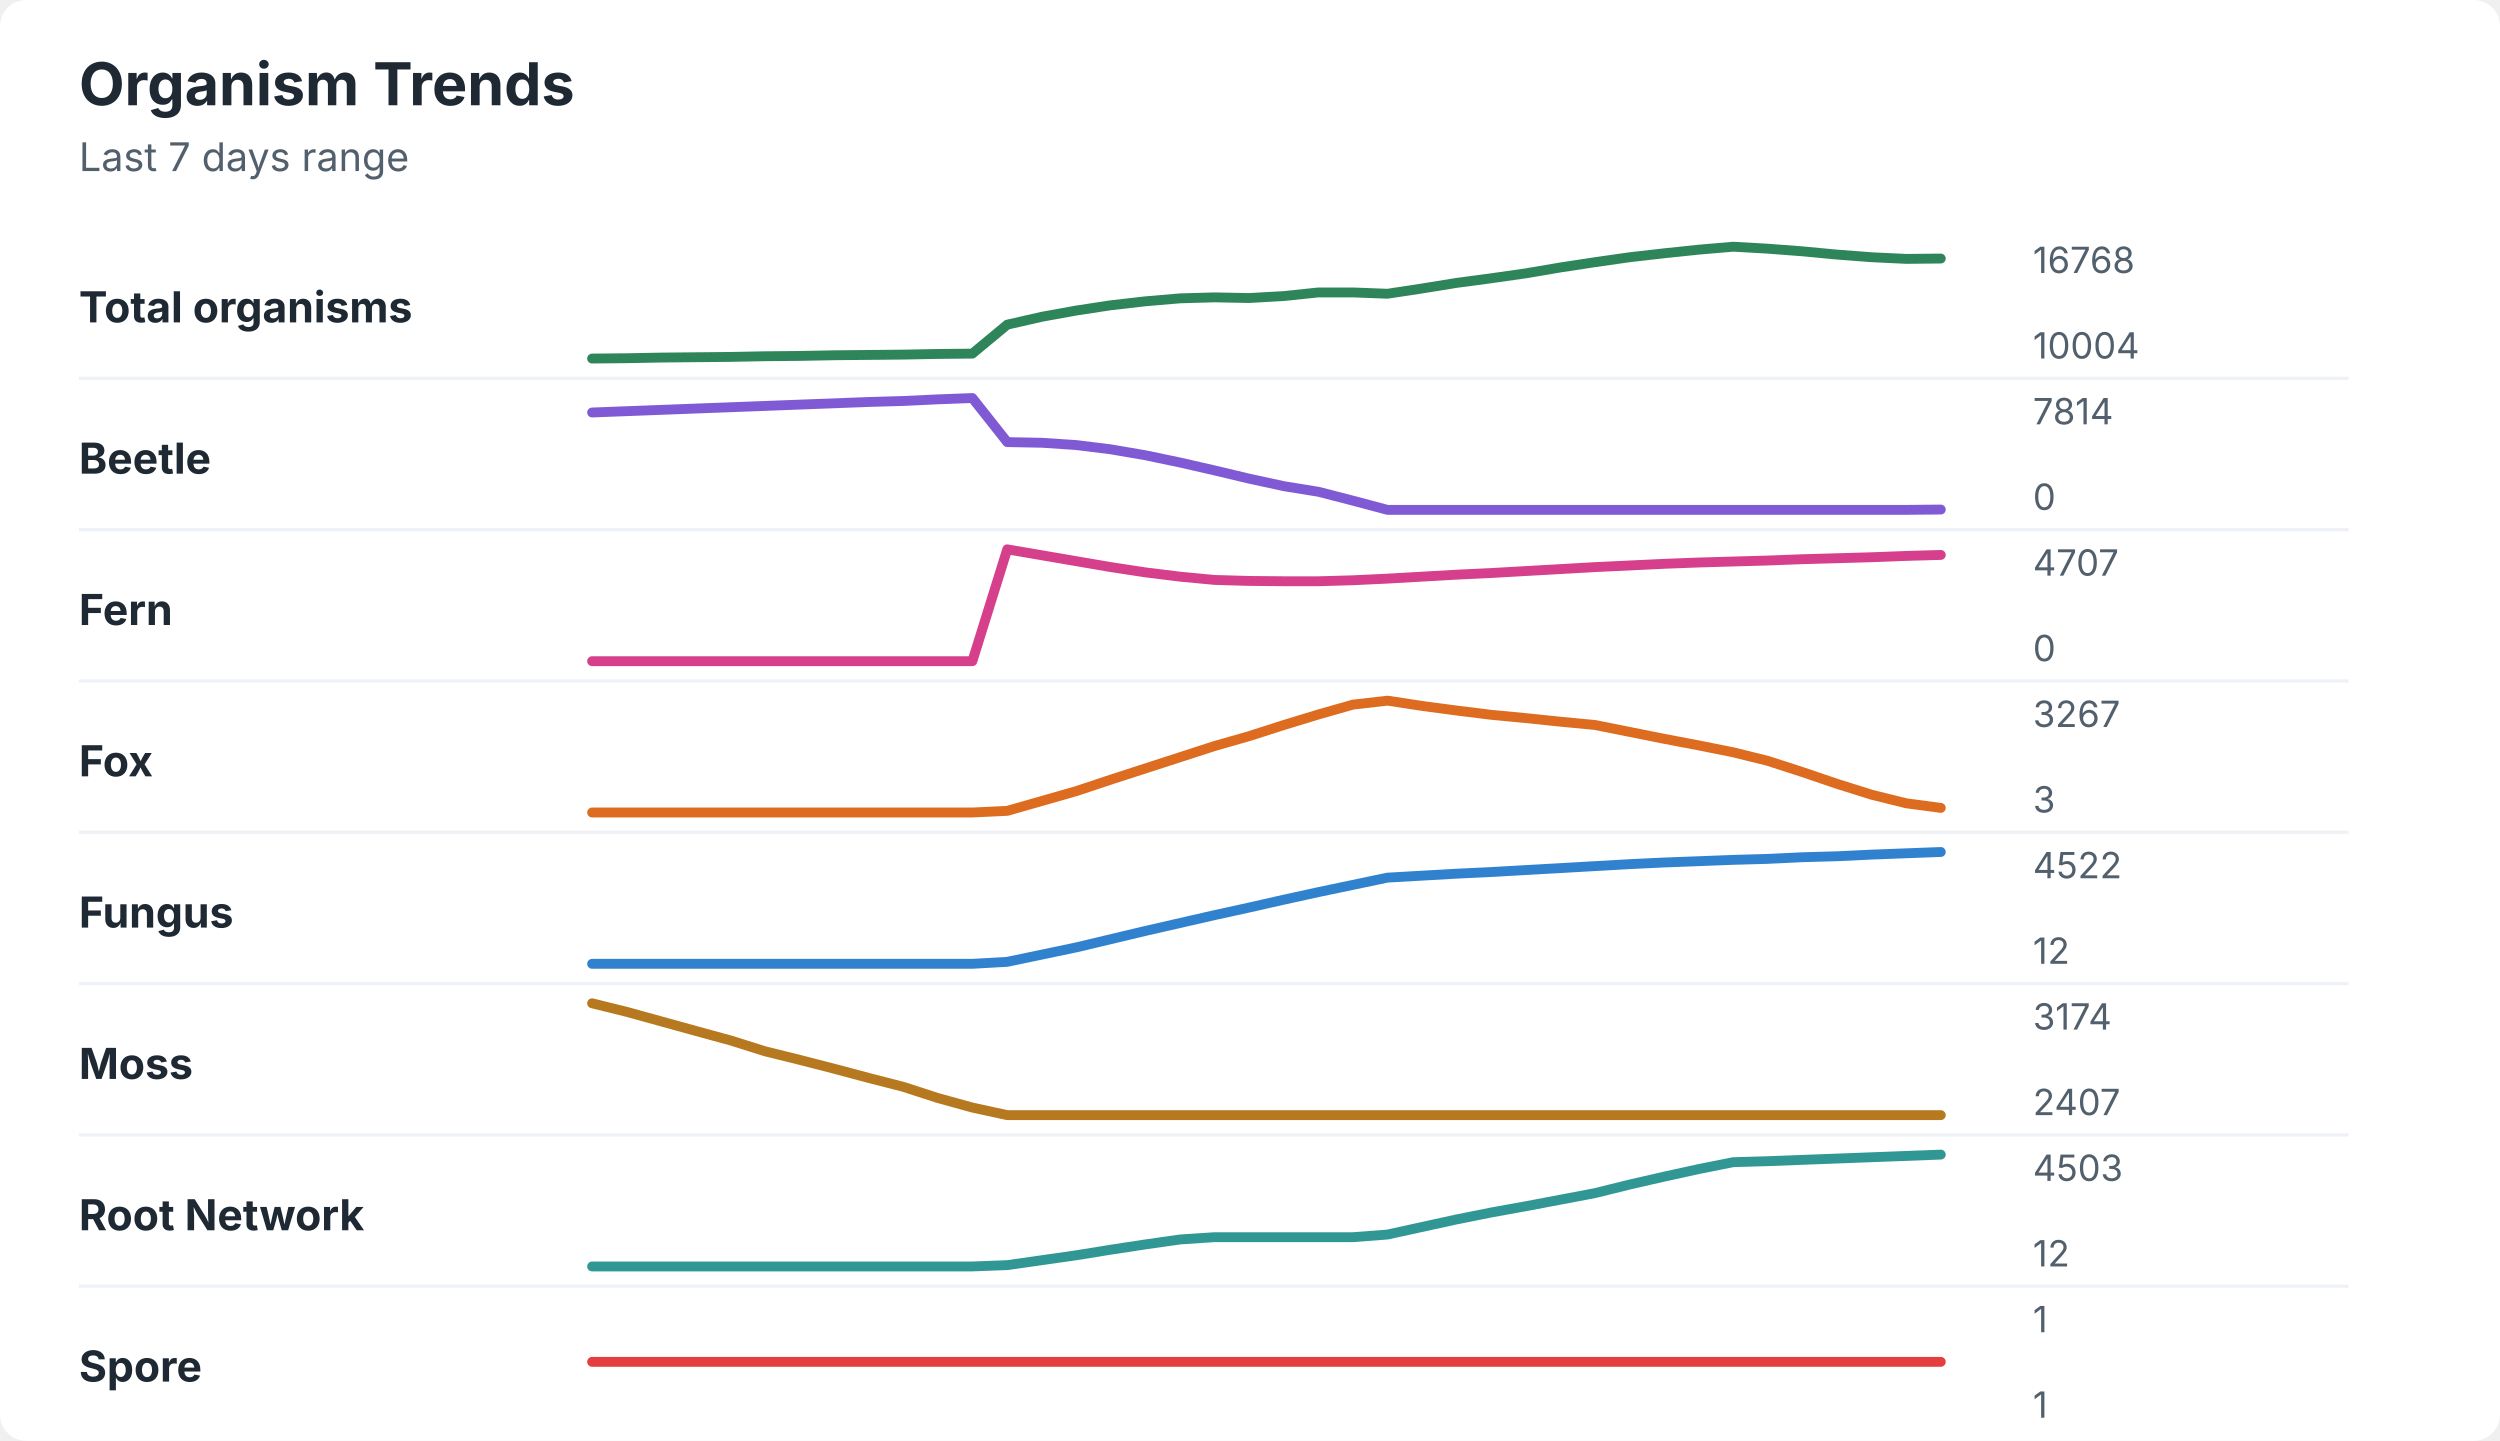
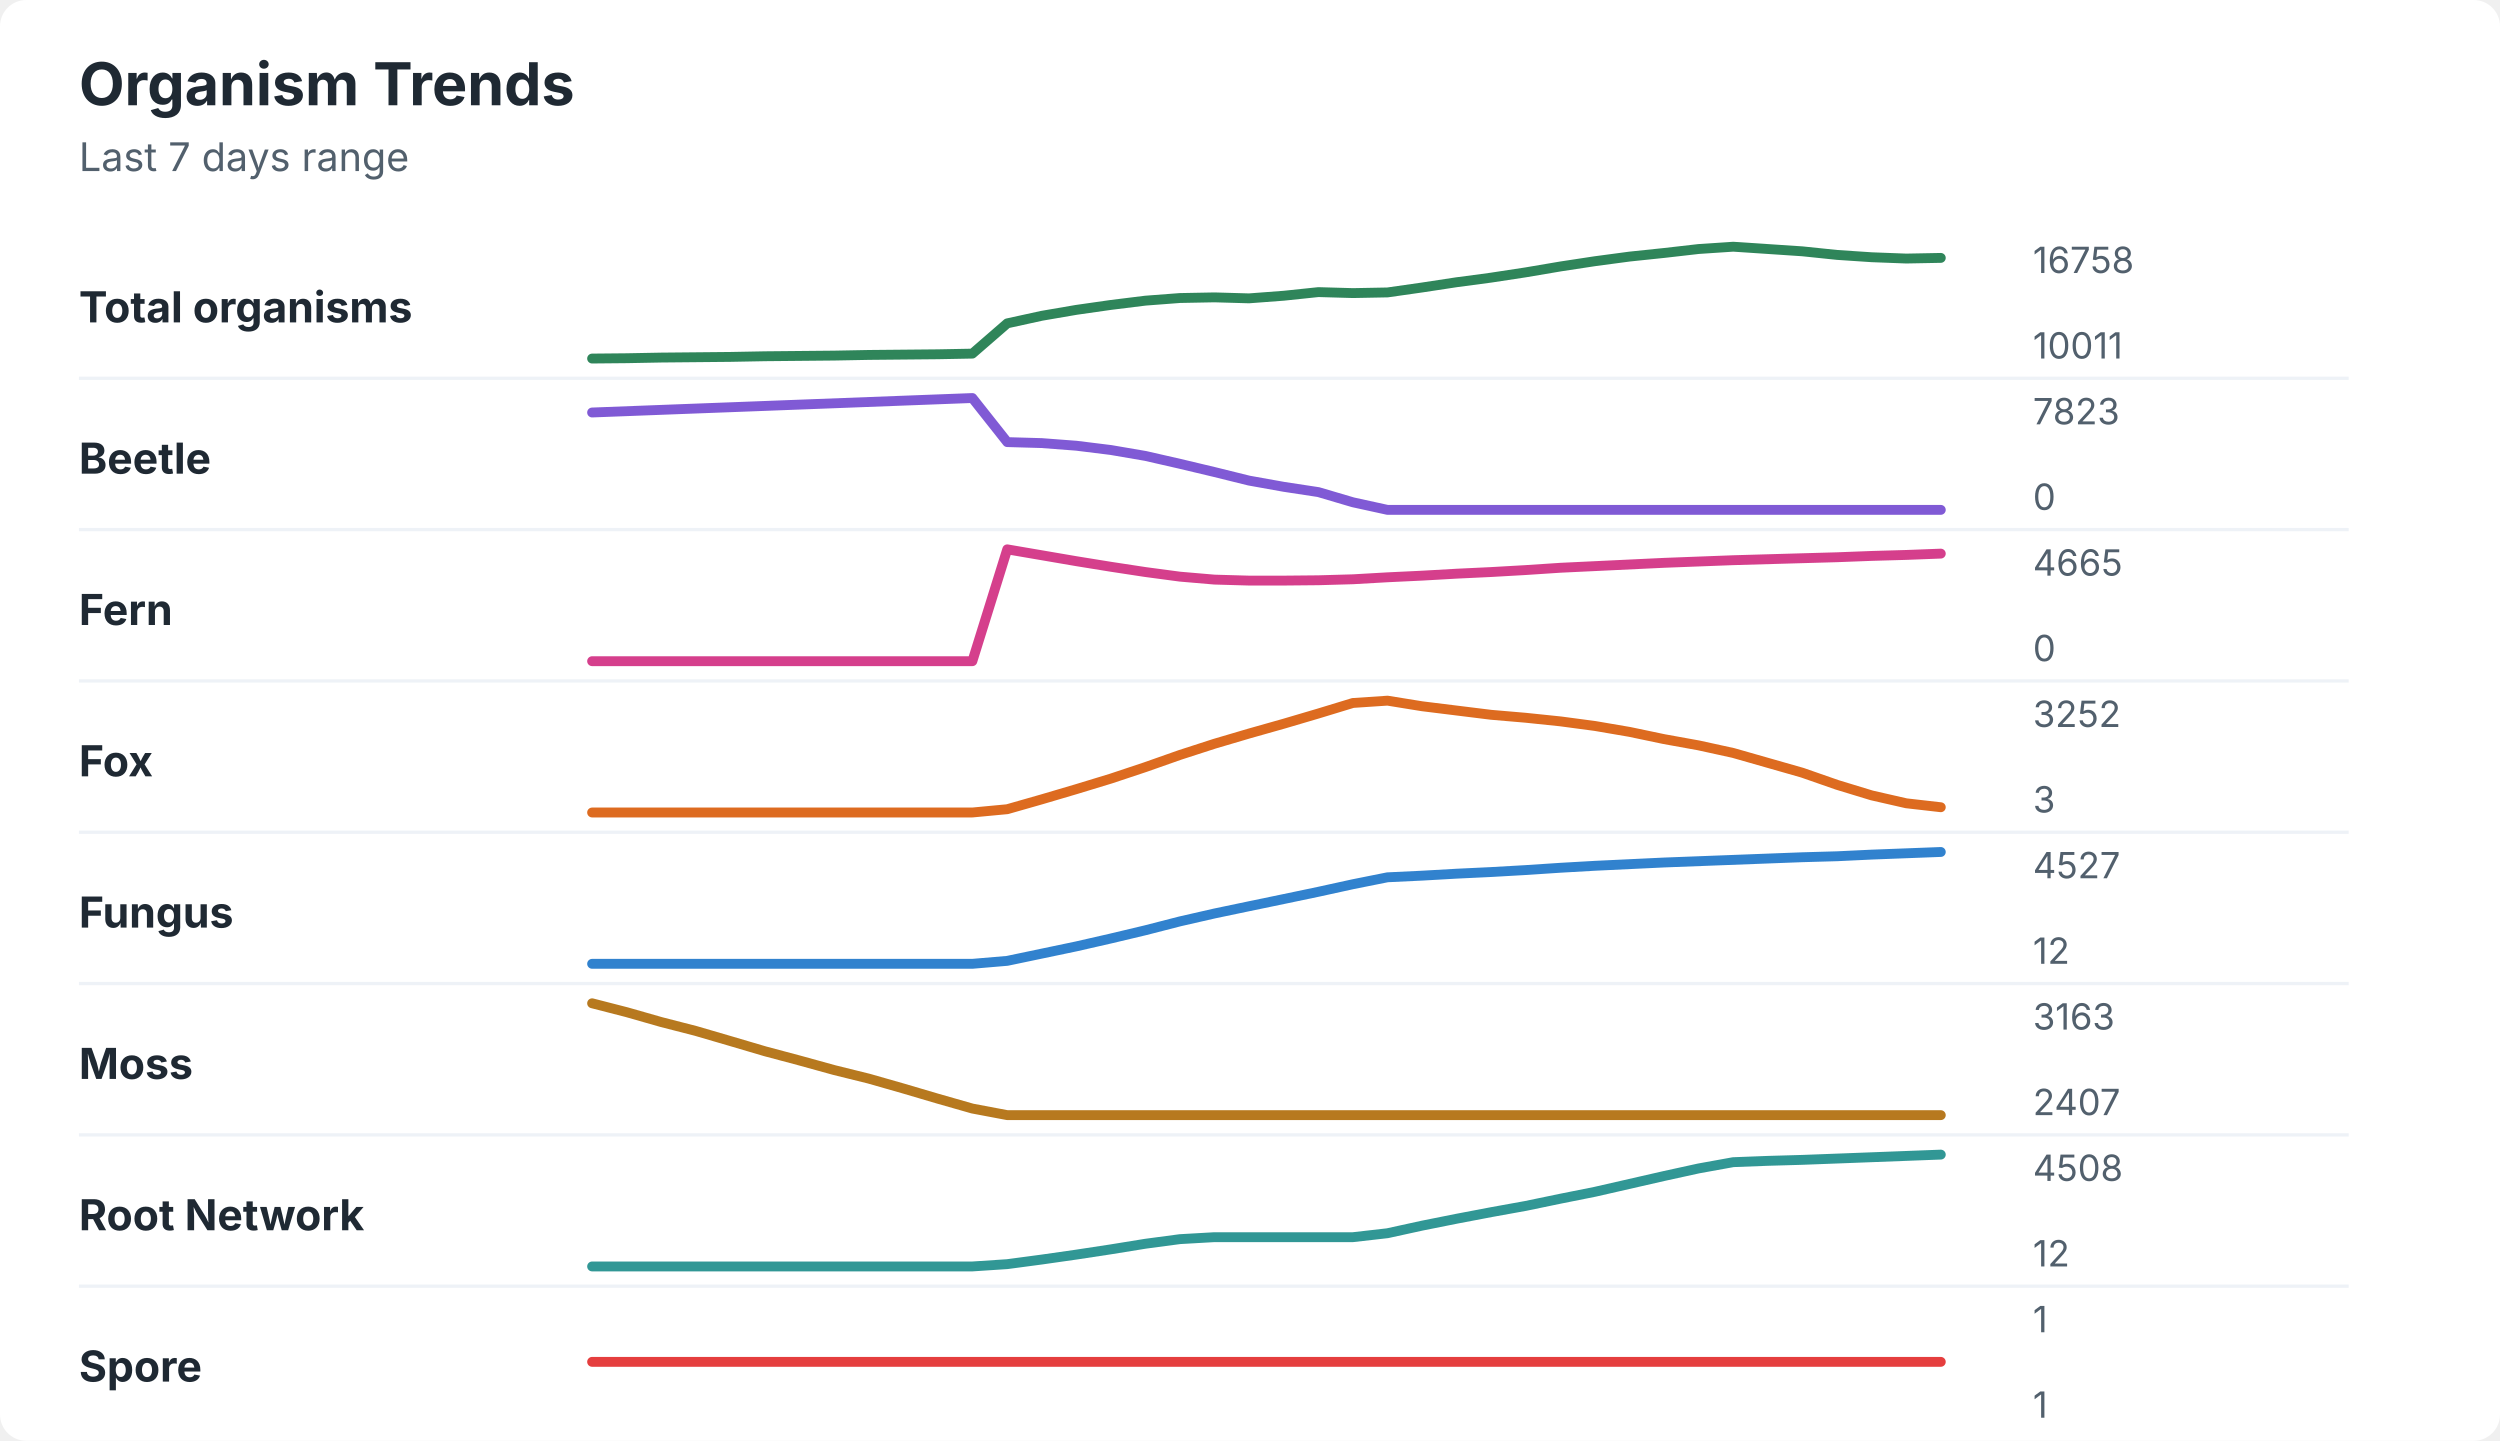
<svg xmlns="http://www.w3.org/2000/svg" width="760" height="438" viewBox="0 0 760 438" role="img" aria-labelledby="title desc">
  <rect width="760" height="438" rx="8" fill="#ffffff" />
  <style>
    text { font-family: -apple-system, BlinkMacSystemFont, "Segoe UI", sans-serif; }
    .title { font-size: 18px; font-weight: 700; fill: #1f2933; }
    .subtitle { font-size: 12px; fill: #52606d; }
    .label { font-size: 13px; font-weight: 650; fill: #1f2933; }
    .axis-value { font-size: 11px; fill: #52606d; }
    .separator { stroke: #eef2f7; stroke-width: 1; }
  </style>
  <text x="24" y="32" class="title">Organism Trends</text>
  <text x="24" y="52" class="subtitle">Last 7 days range</text>
  <text x="24" y="98" class="label">Total organisms</text>
-   <polyline points="180.0,109.0 190.5,108.9 201.0,108.7 211.5,108.6 222.1,108.5 232.6,108.3 243.1,108.2 253.6,108.0 264.1,107.9 274.6,107.8 285.1,107.6 295.6,107.5 306.2,98.7 316.7,96.3 327.2,94.4 337.7,92.8 348.2,91.6 358.7,90.7 369.2,90.4 379.7,90.6 390.3,90.0 400.8,88.9 411.3,88.9 421.8,89.3 432.3,87.7 442.8,86.0 453.3,84.6 463.8,83.1 474.4,81.3 484.9,79.7 495.4,78.2 505.9,77.0 516.4,75.9 526.9,75.0 537.4,75.6 547.9,76.4 558.5,77.4 569.0,78.2 579.5,78.7 590.0,78.6 " fill="none" stroke="#2f855a" stroke-width="3" stroke-linecap="round" stroke-linejoin="round" />
-   <text x="618" y="83" class="axis-value">16768</text>
-   <text x="618" y="109" class="axis-value">10004</text>
+   <polyline points="180.0,109.0 190.5,108.9 201.0,108.7 211.5,108.6 222.1,108.5 232.6,108.3 243.1,108.2 253.6,108.1 264.1,107.9 274.6,107.8 285.1,107.7 295.6,107.5 306.2,98.3 316.7,96.0 327.2,94.2 337.7,92.7 348.2,91.4 358.7,90.6 369.2,90.4 379.7,90.7 390.3,89.9 400.8,88.8 411.3,89.1 421.8,88.9 432.3,87.4 442.8,85.8 453.3,84.4 463.8,82.8 474.4,81.0 484.9,79.4 495.4,78.0 505.9,76.9 516.4,75.7 526.9,75.0 537.4,75.7 547.9,76.4 558.5,77.5 569.0,78.2 579.5,78.6 590.0,78.4 " fill="none" stroke="#2f855a" stroke-width="3" stroke-linecap="round" stroke-linejoin="round" />
+   <text x="618" y="83" class="axis-value">16758</text>
+   <text x="618" y="109" class="axis-value">10011</text>
  <line x1="24" y1="115.0" x2="714" y2="115.0" class="separator" />
  <text x="24" y="144" class="label">Beetle</text>
-   <polyline points="180.0,125.4 190.5,125.0 201.0,124.6 211.5,124.2 222.1,123.8 232.6,123.4 243.1,123.0 253.6,122.6 264.1,122.2 274.6,121.9 285.1,121.4 295.6,121.0 306.2,134.4 316.7,134.6 327.2,135.3 337.7,136.6 348.2,138.4 358.7,140.6 369.2,143.0 379.7,145.5 390.3,147.8 400.8,149.5 411.3,152.2 421.8,155.0 432.3,155.0 442.8,155.0 453.3,155.0 463.8,155.0 474.4,155.0 484.9,155.0 495.4,155.0 505.9,155.0 516.4,155.0 526.9,155.0 537.4,155.0 547.9,155.0 558.5,155.0 569.0,155.0 579.5,155.0 590.0,154.9 " fill="none" stroke="#805ad5" stroke-width="3" stroke-linecap="round" stroke-linejoin="round" />
-   <text x="618" y="129" class="axis-value">7814</text>
+   <polyline points="180.0,125.4 190.5,125.0 201.0,124.6 211.5,124.2 222.1,123.8 232.6,123.4 243.1,123.0 253.6,122.6 264.1,122.2 274.6,121.8 285.1,121.4 295.6,121.0 306.2,134.4 316.7,134.7 327.2,135.5 337.7,136.8 348.2,138.6 358.7,141.0 369.2,143.5 379.7,146.1 390.3,148.0 400.8,149.6 411.3,152.7 421.8,155.0 432.3,155.0 442.8,155.0 453.3,155.0 463.8,155.0 474.4,155.0 484.9,155.0 495.4,155.0 505.9,155.0 516.4,155.0 526.9,155.0 537.4,155.0 547.9,155.0 558.5,155.0 569.0,155.0 579.5,155.0 590.0,155.0 " fill="none" stroke="#805ad5" stroke-width="3" stroke-linecap="round" stroke-linejoin="round" />
+   <text x="618" y="129" class="axis-value">7823</text>
  <text x="618" y="155" class="axis-value">0</text>
  <line x1="24" y1="161.0" x2="714" y2="161.0" class="separator" />
  <text x="24" y="190" class="label">Fern</text>
-   <polyline points="180.0,201.0 190.5,201.0 201.0,201.0 211.5,201.0 222.1,201.0 232.6,201.0 243.1,201.0 253.6,201.0 264.1,201.0 274.6,201.0 285.1,201.0 295.6,201.0 306.2,167.0 316.7,168.8 327.2,170.6 337.7,172.4 348.2,174.0 358.7,175.3 369.2,176.3 379.7,176.6 390.3,176.7 400.8,176.7 411.3,176.4 421.8,175.9 432.3,175.3 442.8,174.7 453.3,174.2 463.8,173.6 474.4,173.0 484.9,172.4 495.4,171.9 505.9,171.4 516.4,171.0 526.9,170.7 537.4,170.4 547.9,170.0 558.5,169.7 569.0,169.4 579.5,169.0 590.0,168.7 " fill="none" stroke="#d53f8c" stroke-width="3" stroke-linecap="round" stroke-linejoin="round" />
-   <text x="618" y="175" class="axis-value">4707</text>
+   <polyline points="180.0,201.0 190.5,201.0 201.0,201.0 211.5,201.0 222.1,201.0 232.6,201.0 243.1,201.0 253.6,201.0 264.1,201.0 274.6,201.0 285.1,201.0 295.6,201.0 306.2,167.0 316.7,168.8 327.2,170.6 337.7,172.3 348.2,173.9 358.7,175.3 369.2,176.2 379.7,176.5 390.3,176.5 400.8,176.4 411.3,176.1 421.8,175.5 432.3,175.0 442.8,174.4 453.3,173.9 463.8,173.3 474.4,172.6 484.9,172.1 495.4,171.6 505.9,171.1 516.4,170.7 526.9,170.3 537.4,170.0 547.9,169.7 558.5,169.4 569.0,169.0 579.5,168.7 590.0,168.3 " fill="none" stroke="#d53f8c" stroke-width="3" stroke-linecap="round" stroke-linejoin="round" />
+   <text x="618" y="175" class="axis-value">4665</text>
  <text x="618" y="201" class="axis-value">0</text>
  <line x1="24" y1="207.0" x2="714" y2="207.0" class="separator" />
  <text x="24" y="236" class="label">Fox</text>
-   <polyline points="180.0,247.0 190.5,247.0 201.0,247.0 211.5,247.0 222.1,247.0 232.6,247.0 243.1,247.0 253.6,247.0 264.1,247.0 274.6,247.0 285.1,247.0 295.6,247.0 306.2,246.5 316.7,243.5 327.2,240.5 337.7,237.0 348.2,233.6 358.7,230.2 369.2,226.8 379.7,223.8 390.3,220.4 400.8,217.2 411.3,214.2 421.8,213.0 432.3,214.6 442.8,216.0 453.3,217.3 463.8,218.3 474.4,219.4 484.9,220.4 495.4,222.5 505.9,224.6 516.4,226.6 526.9,228.7 537.4,231.3 547.9,234.7 558.5,238.3 569.0,241.6 579.5,244.2 590.0,245.6 " fill="none" stroke="#dd6b20" stroke-width="3" stroke-linecap="round" stroke-linejoin="round" />
-   <text x="618" y="221" class="axis-value">3267</text>
+   <polyline points="180.0,247.0 190.5,247.0 201.0,247.0 211.5,247.0 222.1,247.0 232.6,247.0 243.1,247.0 253.6,247.0 264.1,247.0 274.6,247.0 285.1,247.0 295.6,247.0 306.2,246.0 316.7,243.0 327.2,239.9 337.7,236.7 348.2,233.2 358.7,229.5 369.2,226.1 379.7,223.0 390.3,220.0 400.8,216.9 411.3,213.7 421.8,213.0 432.3,214.7 442.8,216.0 453.3,217.3 463.8,218.2 474.4,219.3 484.9,220.7 495.4,222.5 505.9,224.7 516.4,226.6 526.9,228.9 537.4,231.9 547.9,234.9 558.5,238.6 569.0,241.8 579.5,244.2 590.0,245.4 " fill="none" stroke="#dd6b20" stroke-width="3" stroke-linecap="round" stroke-linejoin="round" />
+   <text x="618" y="221" class="axis-value">3252</text>
  <text x="618" y="247" class="axis-value">3</text>
  <line x1="24" y1="253.0" x2="714" y2="253.0" class="separator" />
  <text x="24" y="282" class="label">Fungus</text>
-   <polyline points="180.0,293.0 190.5,293.0 201.0,293.0 211.5,293.0 222.1,293.0 232.6,293.0 243.1,293.0 253.6,293.0 264.1,293.0 274.6,293.0 285.1,293.0 295.6,293.0 306.2,292.4 316.7,290.2 327.2,288.0 337.7,285.5 348.2,283.0 358.7,280.6 369.2,278.2 379.7,275.9 390.3,273.5 400.8,271.2 411.3,269.0 421.8,266.8 432.3,266.2 442.8,265.6 453.3,265.1 463.8,264.5 474.4,263.9 484.9,263.3 495.4,262.7 505.9,262.2 516.4,261.8 526.9,261.4 537.4,261.1 547.9,260.6 558.5,260.3 569.0,259.8 579.5,259.4 590.0,259.0 " fill="none" stroke="#3182ce" stroke-width="3" stroke-linecap="round" stroke-linejoin="round" />
-   <text x="618" y="267" class="axis-value">4522</text>
+   <polyline points="180.0,293.0 190.5,293.0 201.0,293.0 211.5,293.0 222.1,293.0 232.6,293.0 243.1,293.0 253.6,293.0 264.1,293.0 274.6,293.0 285.1,293.0 295.6,293.0 306.2,292.1 316.7,289.9 327.2,287.7 337.7,285.3 348.2,282.8 358.7,280.1 369.2,277.7 379.7,275.5 390.3,273.3 400.8,271.1 411.3,268.8 421.8,266.7 432.3,266.2 442.8,265.6 453.3,265.1 463.8,264.5 474.4,263.8 484.9,263.2 495.4,262.7 505.9,262.2 516.4,261.8 526.9,261.4 537.4,261.0 547.9,260.6 558.5,260.3 569.0,259.8 579.5,259.4 590.0,259.0 " fill="none" stroke="#3182ce" stroke-width="3" stroke-linecap="round" stroke-linejoin="round" />
+   <text x="618" y="267" class="axis-value">4527</text>
  <text x="618" y="293" class="axis-value">12</text>
  <line x1="24" y1="299.0" x2="714" y2="299.0" class="separator" />
  <text x="24" y="328" class="label">Moss</text>
-   <polyline points="180.0,305.0 190.5,307.6 201.0,310.5 211.5,313.4 222.1,316.3 232.6,319.6 243.1,322.2 253.6,324.9 264.1,327.7 274.6,330.4 285.1,333.8 295.6,336.7 306.2,339.0 316.7,339.0 327.2,339.0 337.7,339.0 348.2,339.0 358.7,339.0 369.2,339.0 379.7,339.0 390.3,339.0 400.8,339.0 411.3,339.0 421.8,339.0 432.3,339.0 442.8,339.0 453.3,339.0 463.8,339.0 474.4,339.0 484.9,339.0 495.4,339.0 505.9,339.0 516.4,339.0 526.9,339.0 537.4,339.0 547.9,339.0 558.5,339.0 569.0,339.0 579.5,339.0 590.0,339.0 " fill="none" stroke="#b7791f" stroke-width="3" stroke-linecap="round" stroke-linejoin="round" />
-   <text x="618" y="313" class="axis-value">3174</text>
+   <polyline points="180.0,305.0 190.5,307.7 201.0,310.7 211.5,313.4 222.1,316.5 232.6,319.6 243.1,322.4 253.6,325.3 264.1,327.9 274.6,330.9 285.1,334.0 295.6,337.0 306.2,339.0 316.7,339.0 327.2,339.0 337.7,339.0 348.2,339.0 358.7,339.0 369.2,339.0 379.7,339.0 390.3,339.0 400.8,339.0 411.3,339.0 421.8,339.0 432.3,339.0 442.8,339.0 453.3,339.0 463.8,339.0 474.4,339.0 484.9,339.0 495.4,339.0 505.9,339.0 516.4,339.0 526.9,339.0 537.4,339.0 547.9,339.0 558.5,339.0 569.0,339.0 579.5,339.0 590.0,339.0 " fill="none" stroke="#b7791f" stroke-width="3" stroke-linecap="round" stroke-linejoin="round" />
+   <text x="618" y="313" class="axis-value">3163</text>
  <text x="618" y="339" class="axis-value">2407</text>
  <line x1="24" y1="345.0" x2="714" y2="345.0" class="separator" />
  <text x="24" y="374" class="label">Root Network</text>
-   <polyline points="180.0,385.0 190.5,385.0 201.0,385.0 211.5,385.0 222.1,385.0 232.6,385.0 243.1,385.0 253.6,385.0 264.1,385.0 274.6,385.0 285.1,385.0 295.6,385.0 306.2,384.6 316.7,383.1 327.2,381.6 337.7,379.9 348.2,378.3 358.7,376.8 369.2,376.1 379.7,376.1 390.3,376.1 400.8,376.1 411.3,376.1 421.8,375.3 432.3,373.0 442.8,370.7 453.3,368.6 463.8,366.7 474.4,364.7 484.9,362.7 495.4,360.1 505.9,357.7 516.4,355.4 526.9,353.3 537.4,353.0 547.9,352.6 558.5,352.2 569.0,351.8 579.5,351.4 590.0,351.0 " fill="none" stroke="#319795" stroke-width="3" stroke-linecap="round" stroke-linejoin="round" />
-   <text x="618" y="359" class="axis-value">4503</text>
+   <polyline points="180.0,385.0 190.5,385.0 201.0,385.0 211.5,385.0 222.1,385.0 232.6,385.0 243.1,385.0 253.6,385.0 264.1,385.0 274.6,385.0 285.1,385.0 295.6,385.0 306.2,384.3 316.7,382.9 327.2,381.4 337.7,379.8 348.2,378.1 358.7,376.7 369.2,376.1 379.7,376.1 390.3,376.1 400.8,376.1 411.3,376.1 421.8,374.9 432.3,372.6 442.8,370.5 453.3,368.5 463.8,366.6 474.4,364.4 484.9,362.3 495.4,359.9 505.9,357.5 516.4,355.2 526.9,353.3 537.4,352.9 547.9,352.6 558.5,352.2 569.0,351.8 579.5,351.4 590.0,351.0 " fill="none" stroke="#319795" stroke-width="3" stroke-linecap="round" stroke-linejoin="round" />
+   <text x="618" y="359" class="axis-value">4508</text>
  <text x="618" y="385" class="axis-value">12</text>
  <line x1="24" y1="391.0" x2="714" y2="391.0" class="separator" />
  <text x="24" y="420" class="label">Spore</text>
  <polyline points="180.0,414.0 190.5,414.0 201.0,414.0 211.5,414.0 222.1,414.0 232.6,414.0 243.1,414.0 253.6,414.0 264.1,414.0 274.6,414.0 285.1,414.0 295.6,414.0 306.2,414.0 316.7,414.0 327.2,414.0 337.7,414.0 348.2,414.0 358.7,414.0 369.2,414.0 379.7,414.0 390.3,414.0 400.8,414.0 411.3,414.0 421.8,414.0 432.3,414.0 442.8,414.0 453.3,414.0 463.8,414.0 474.4,414.0 484.9,414.0 495.4,414.0 505.9,414.0 516.4,414.0 526.9,414.0 537.4,414.0 547.9,414.0 558.5,414.0 569.0,414.0 579.5,414.0 590.0,414.0 " fill="none" stroke="#e53e3e" stroke-width="3" stroke-linecap="round" stroke-linejoin="round" />
  <text x="618" y="405" class="axis-value">1</text>
  <text x="618" y="431" class="axis-value">1</text>
</svg>
